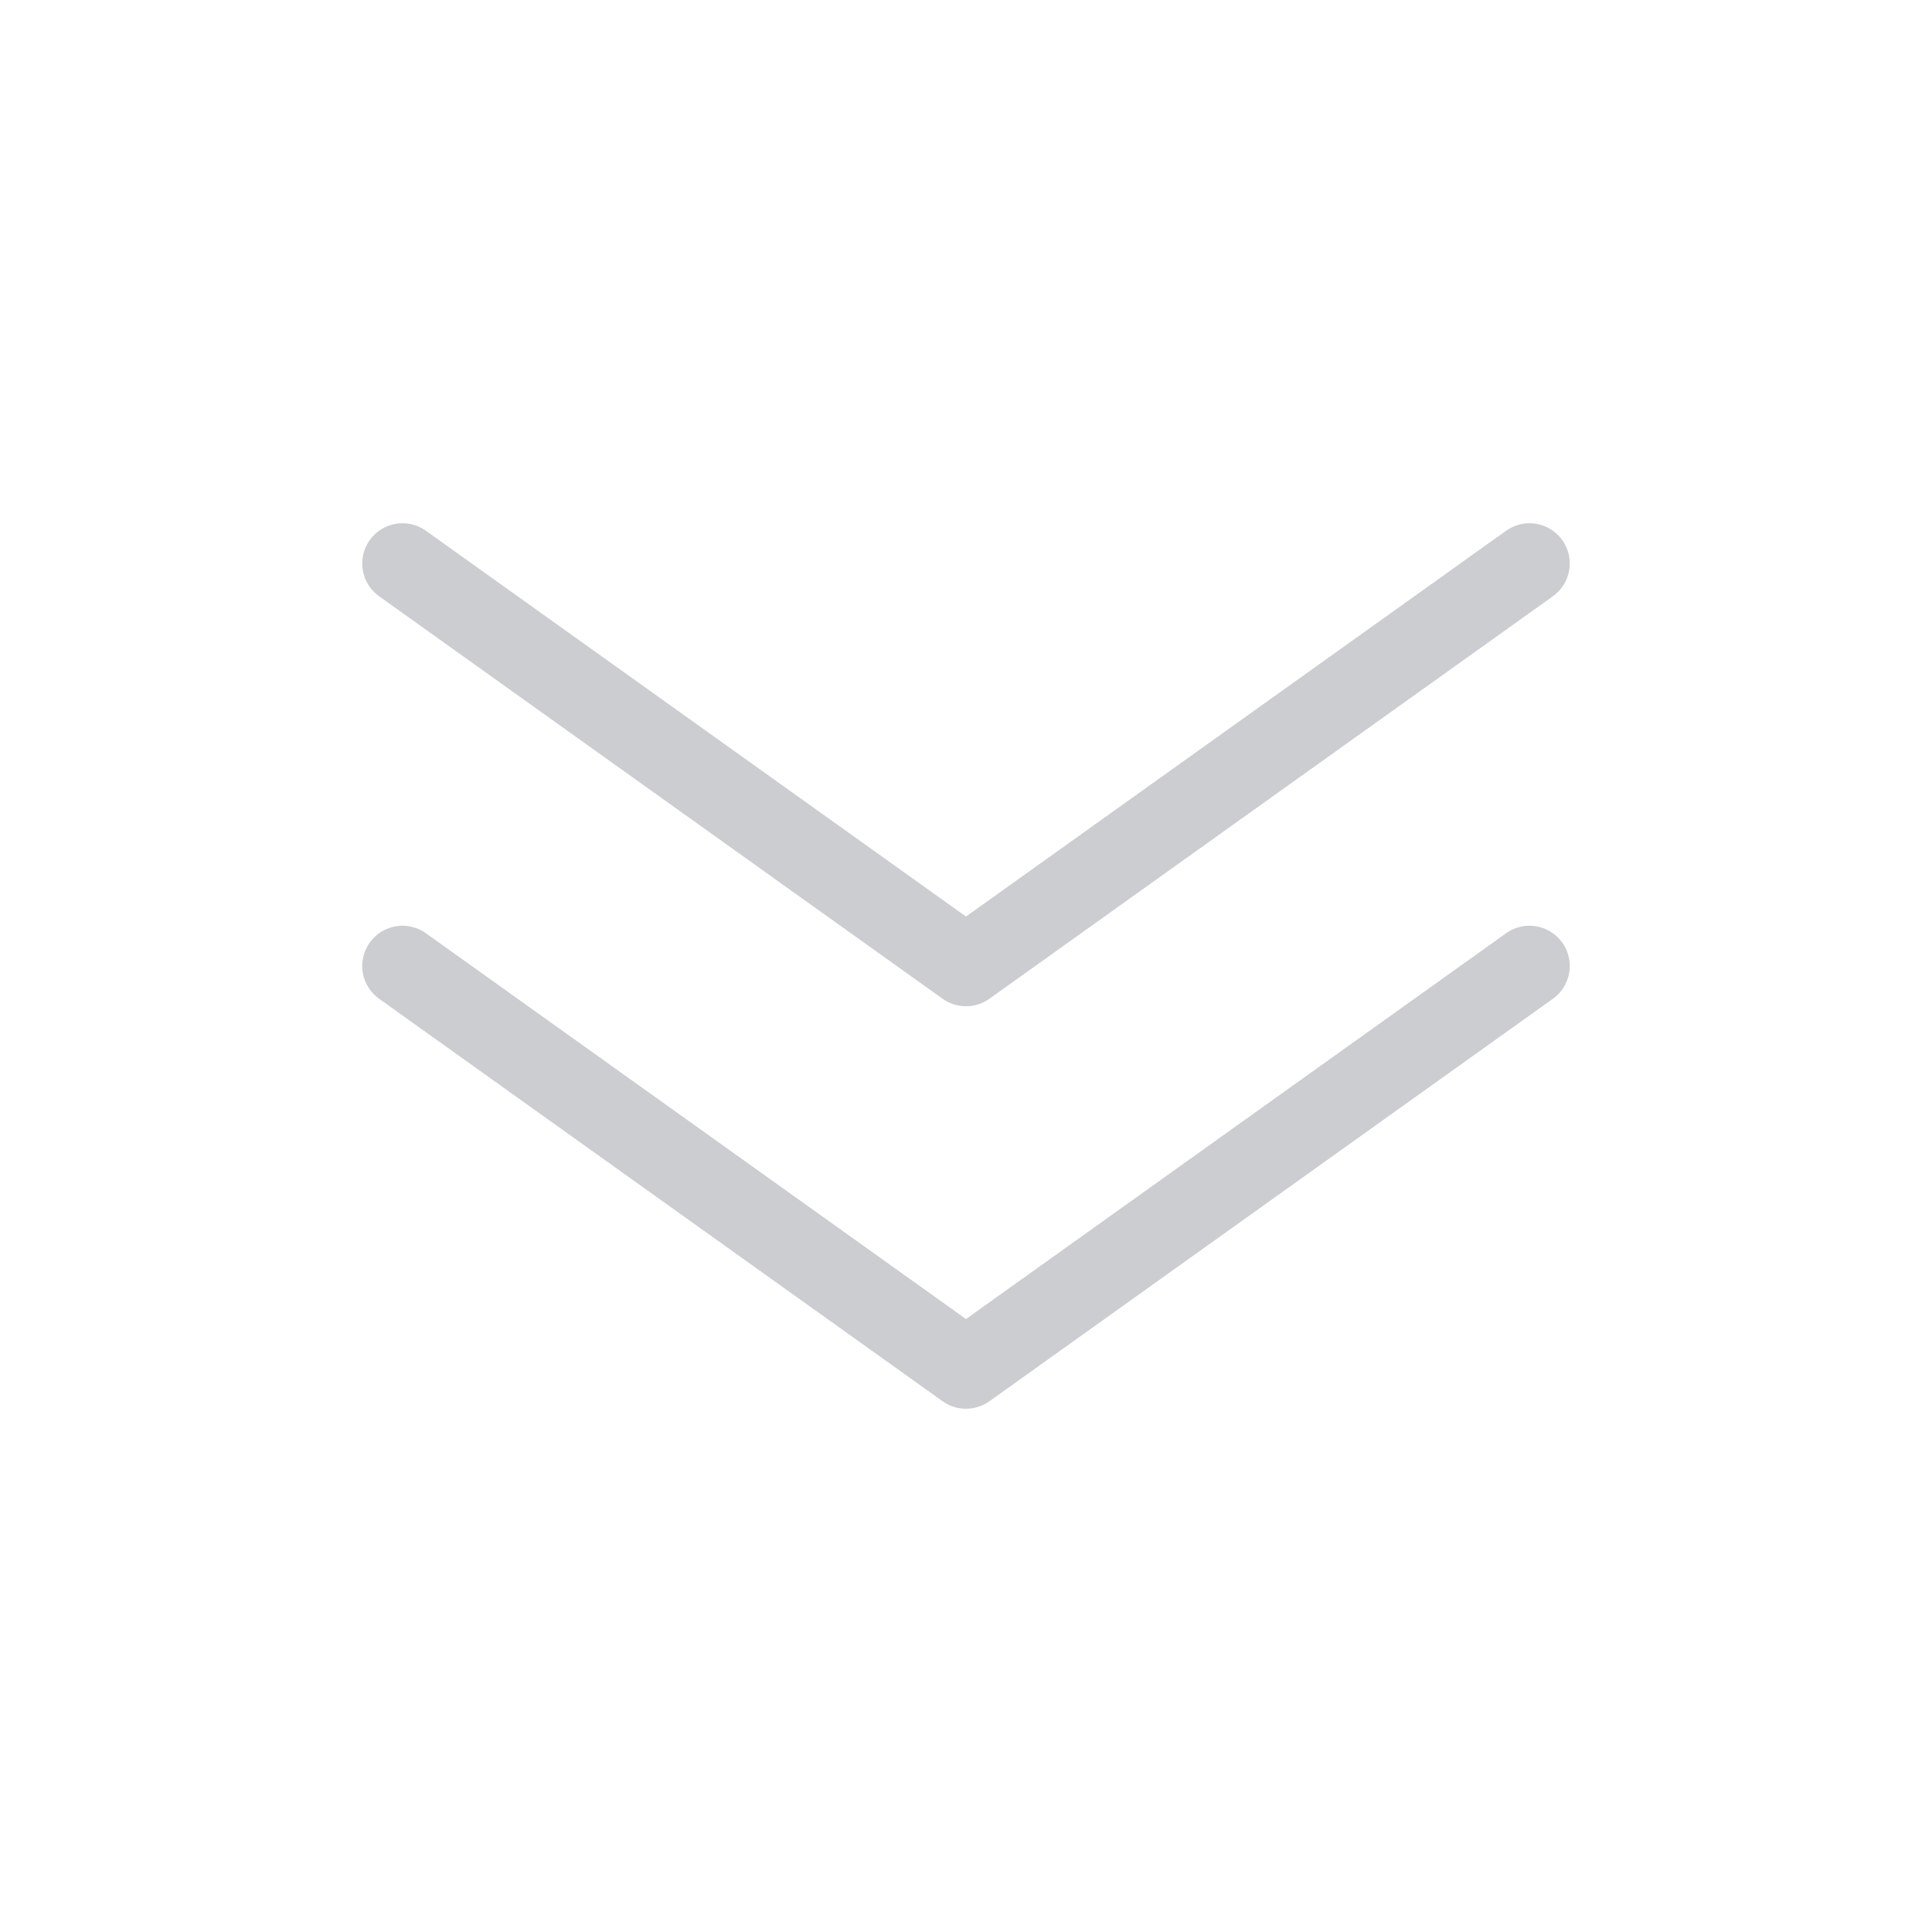
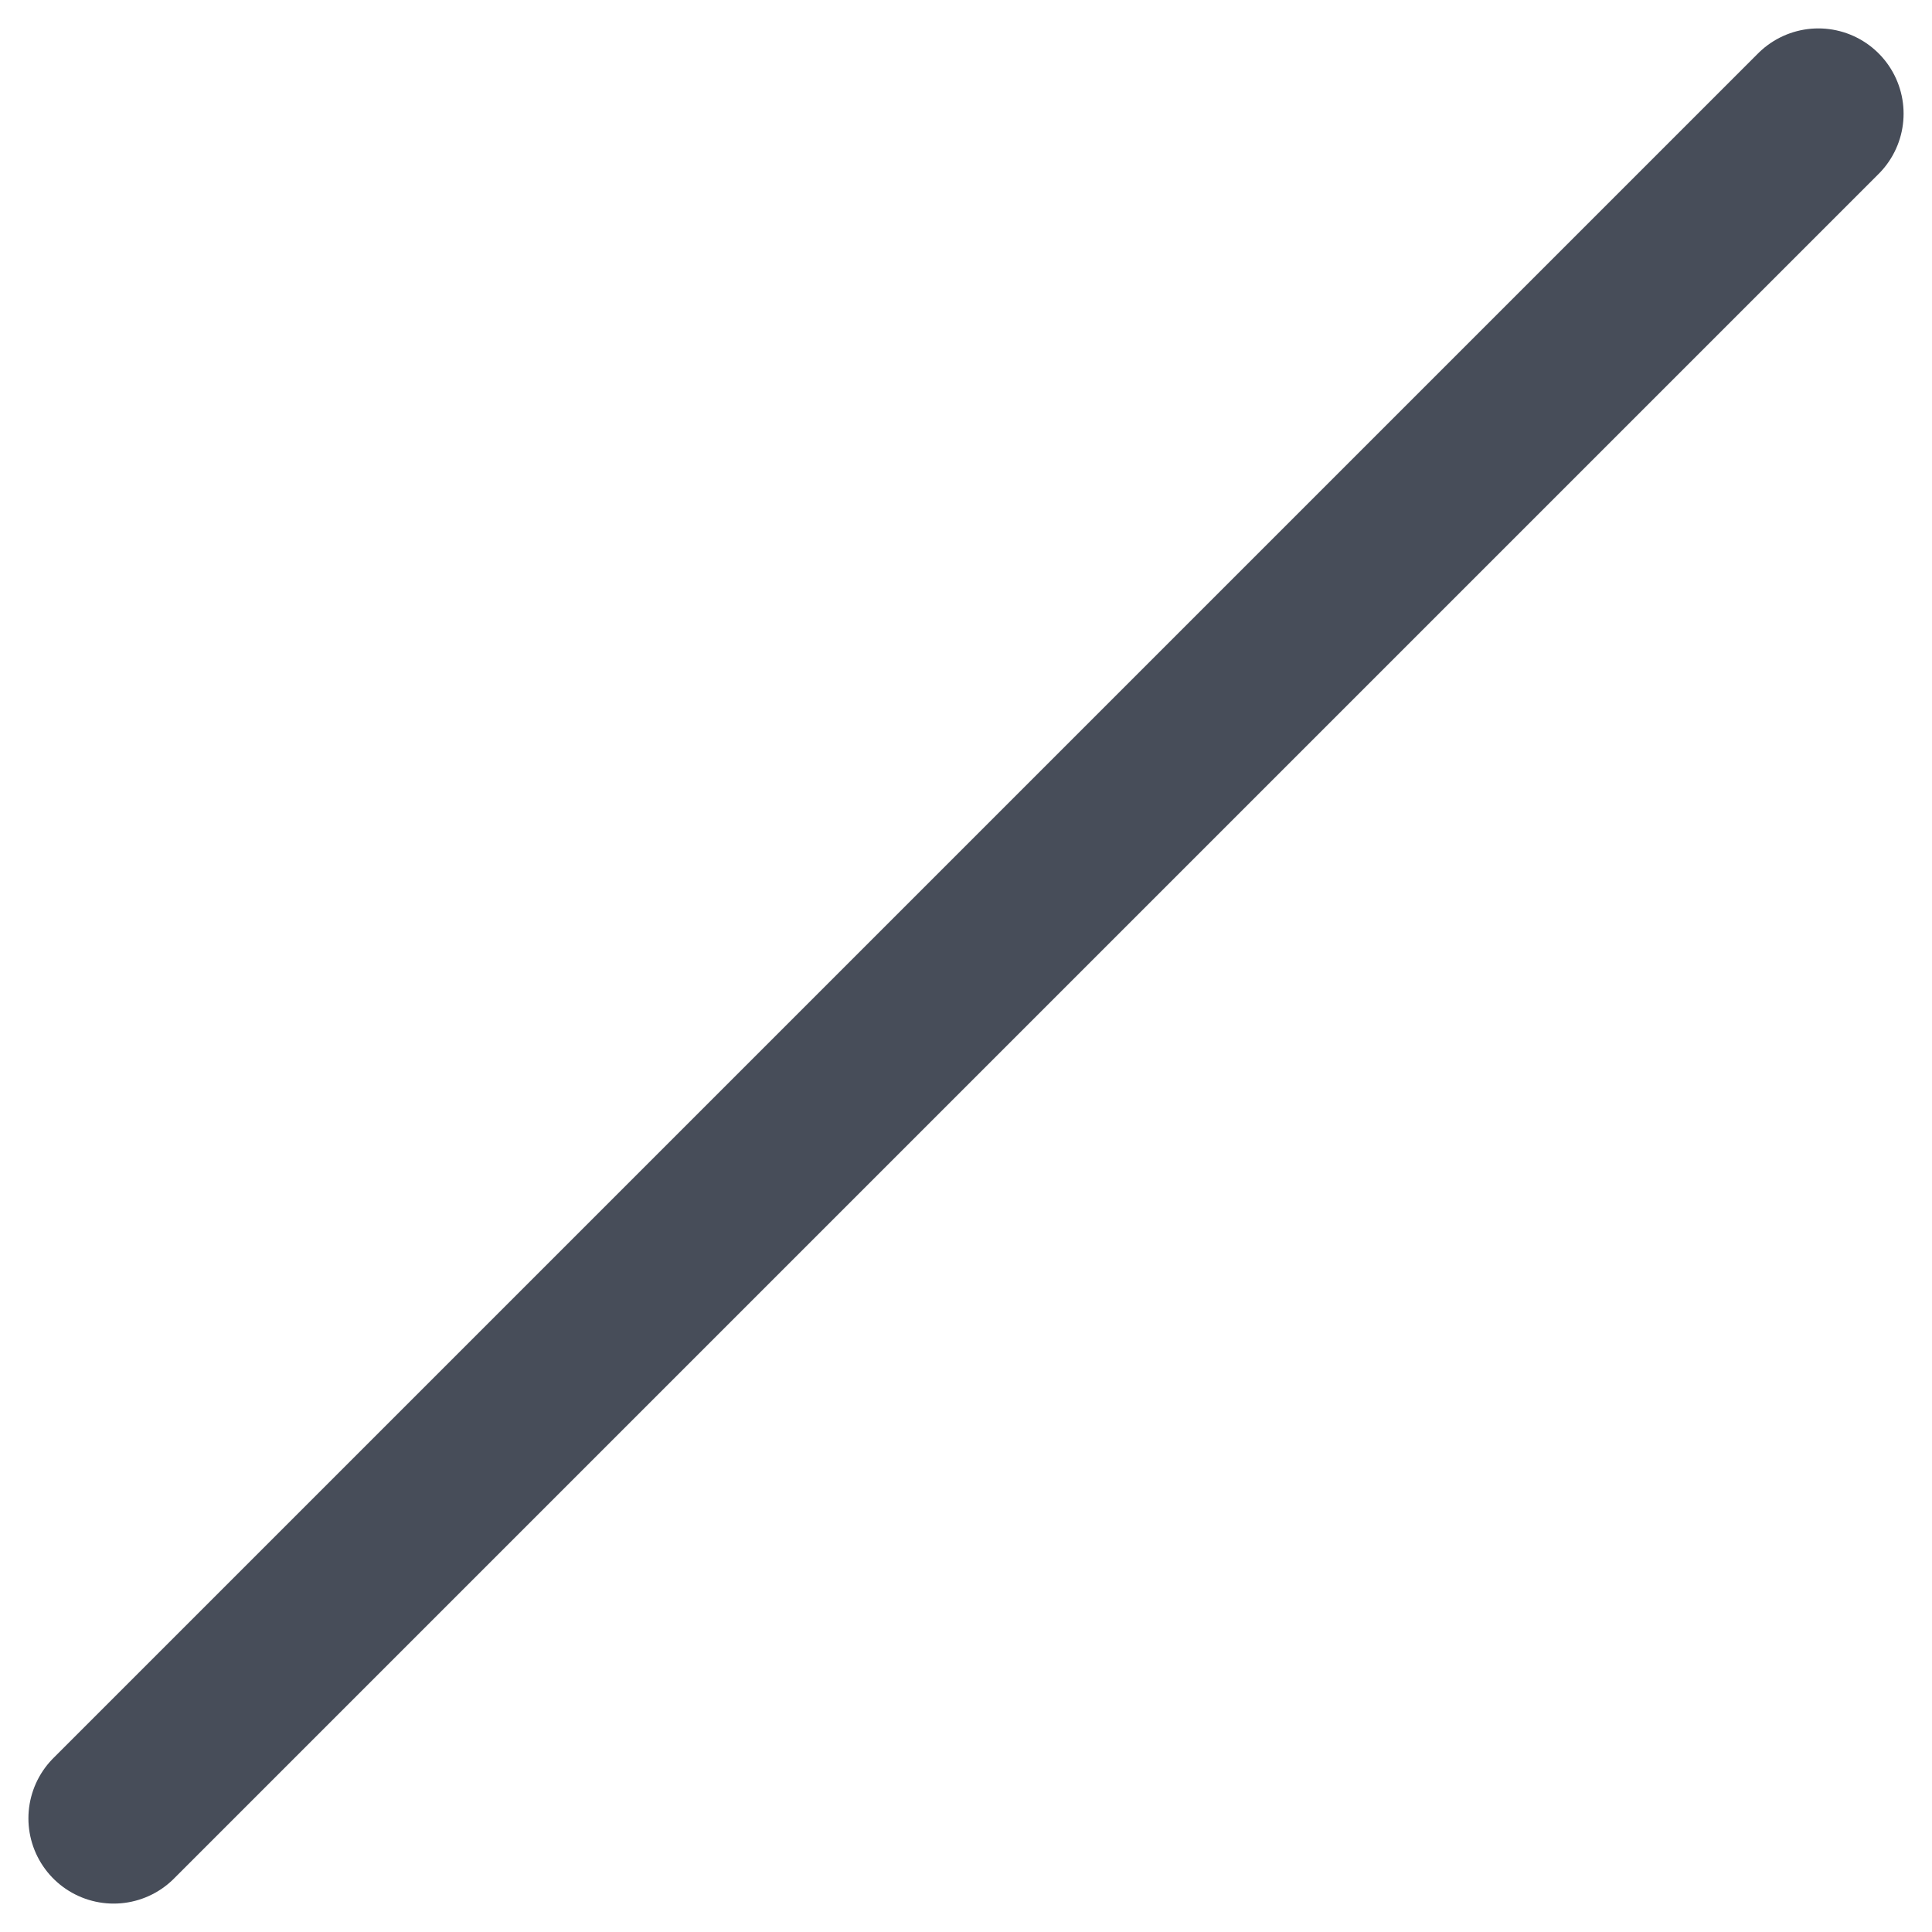
- <svg xmlns="http://www.w3.org/2000/svg" width="24" height="24" viewBox="0 0 24 24" fill="none">
-   <path d="m5 12 7 5 7-5M5 7l7 5 7-5" stroke="#CBCDD1" stroke-linecap="round" stroke-linejoin="round" />
+ <svg xmlns="http://www.w3.org/2000/svg" width="17" height="17" viewBox="0 0 17 17" fill="none">
+   <path d="M16 1 1 16" stroke="#474D59" stroke-width="1.5" stroke-linecap="round" />
</svg>
